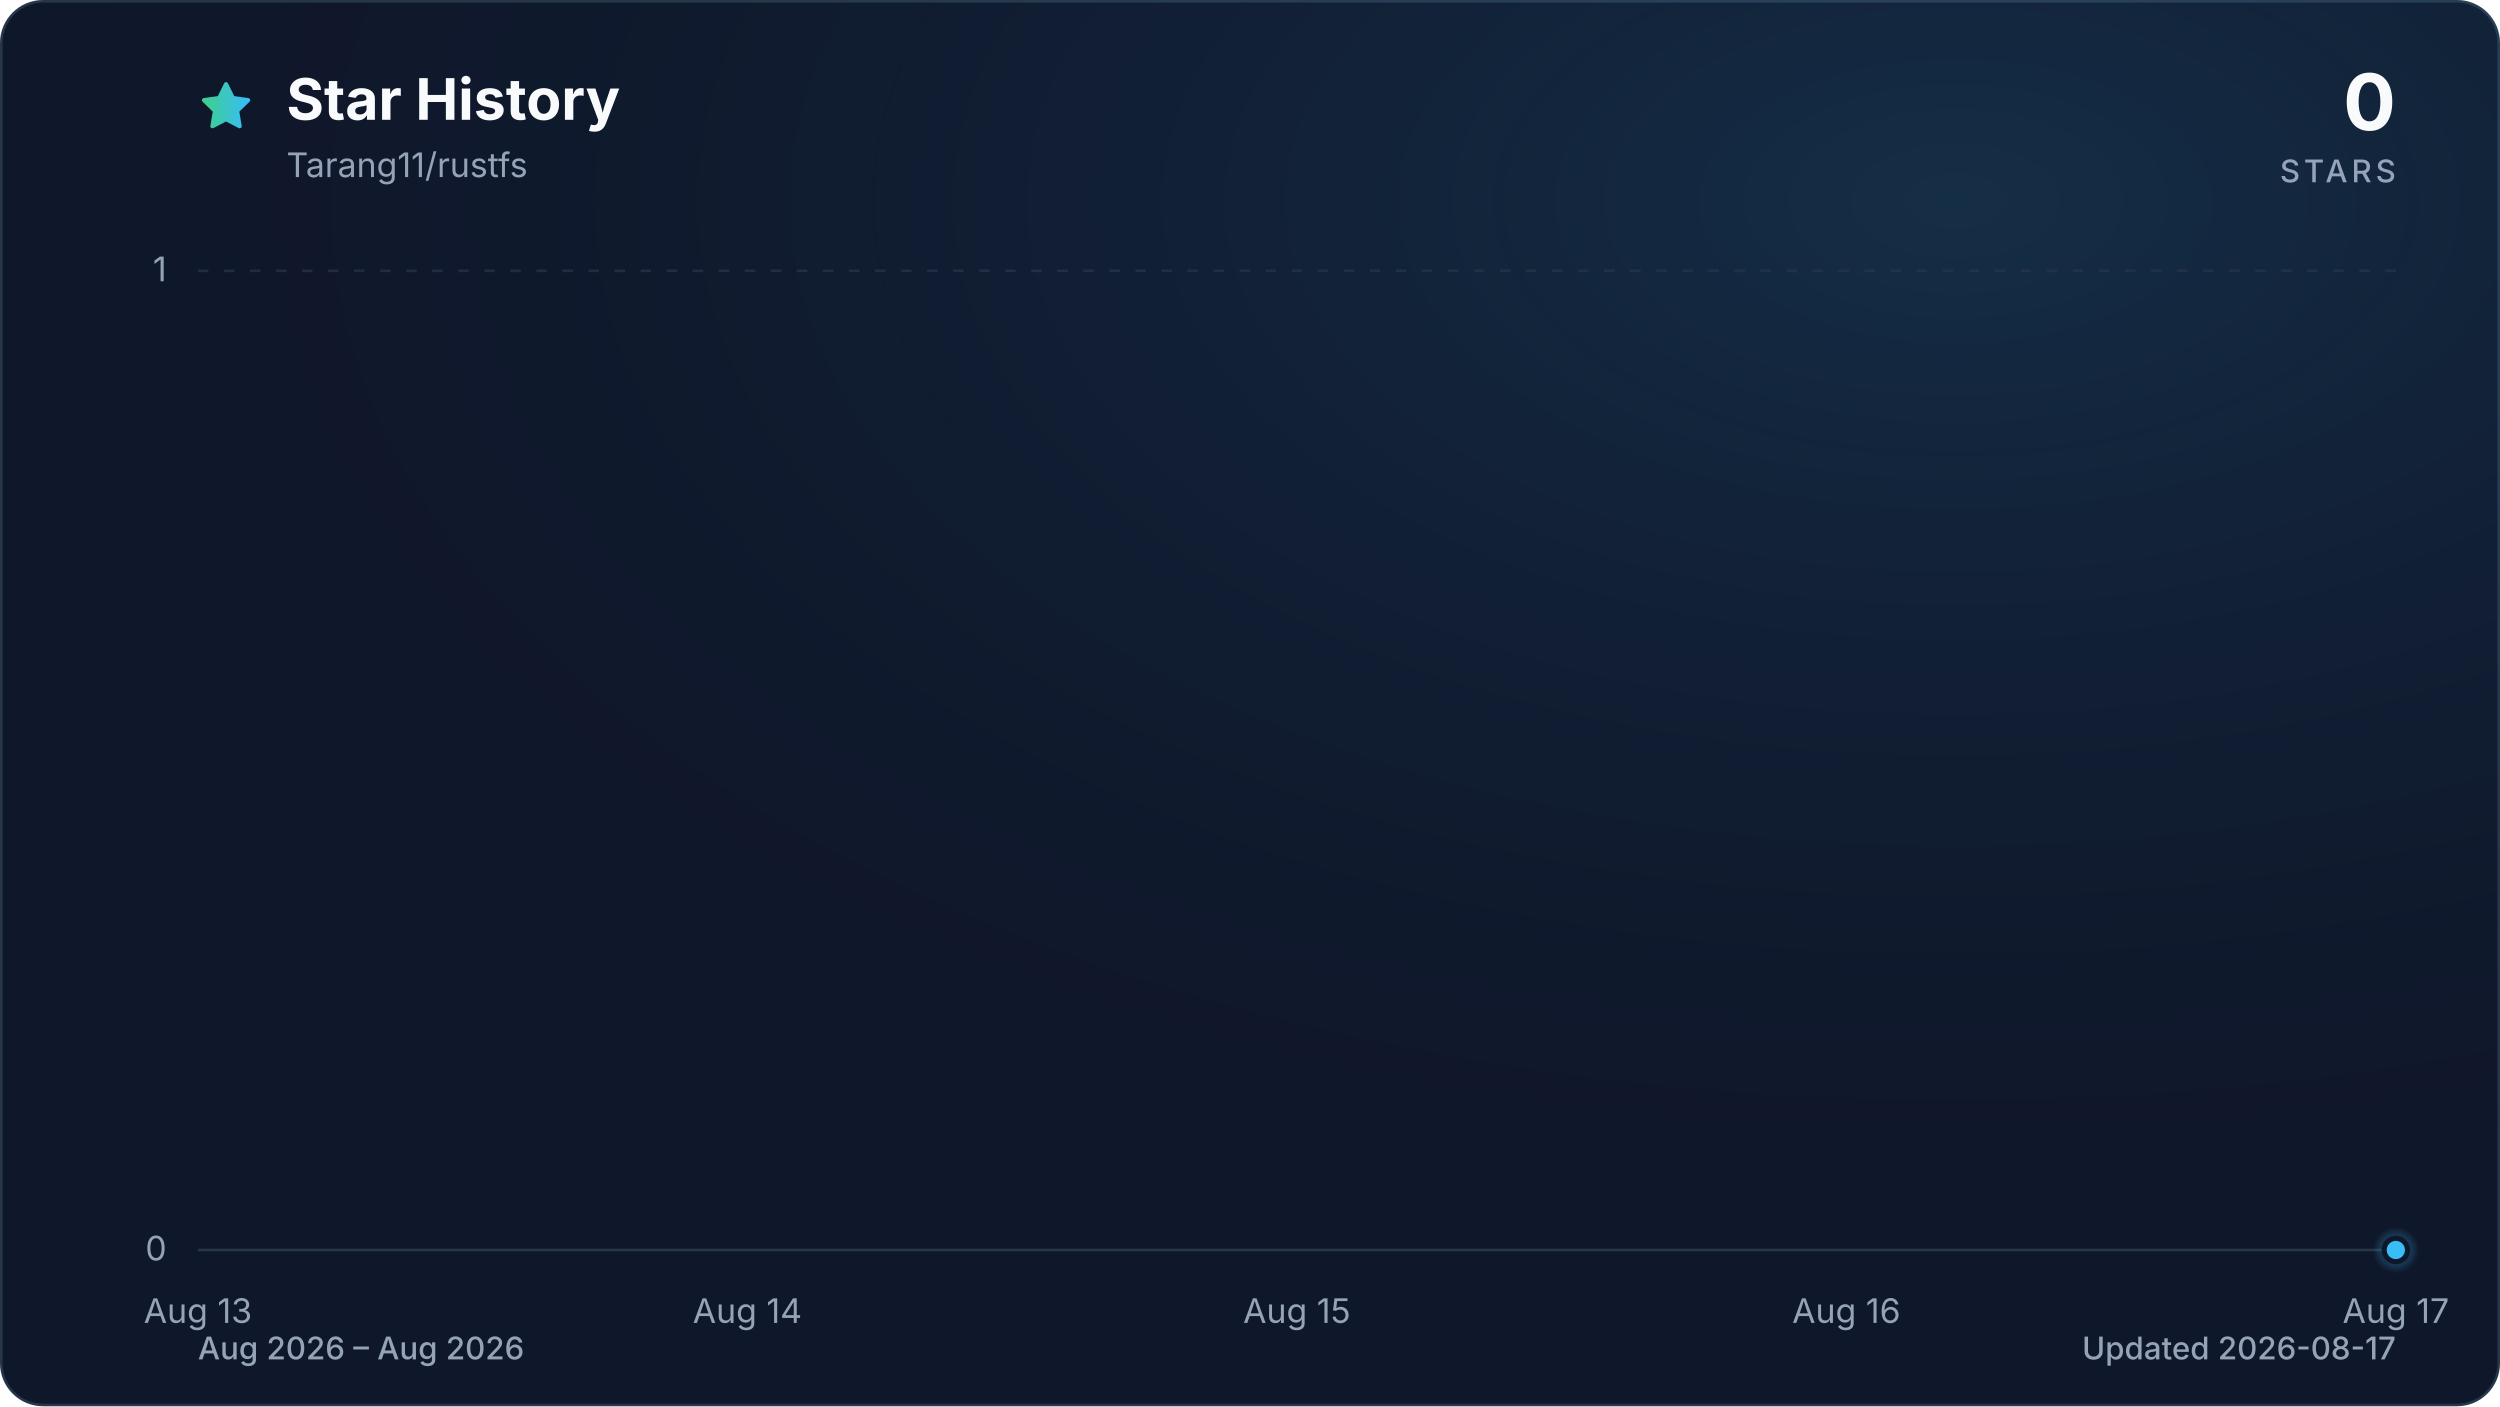
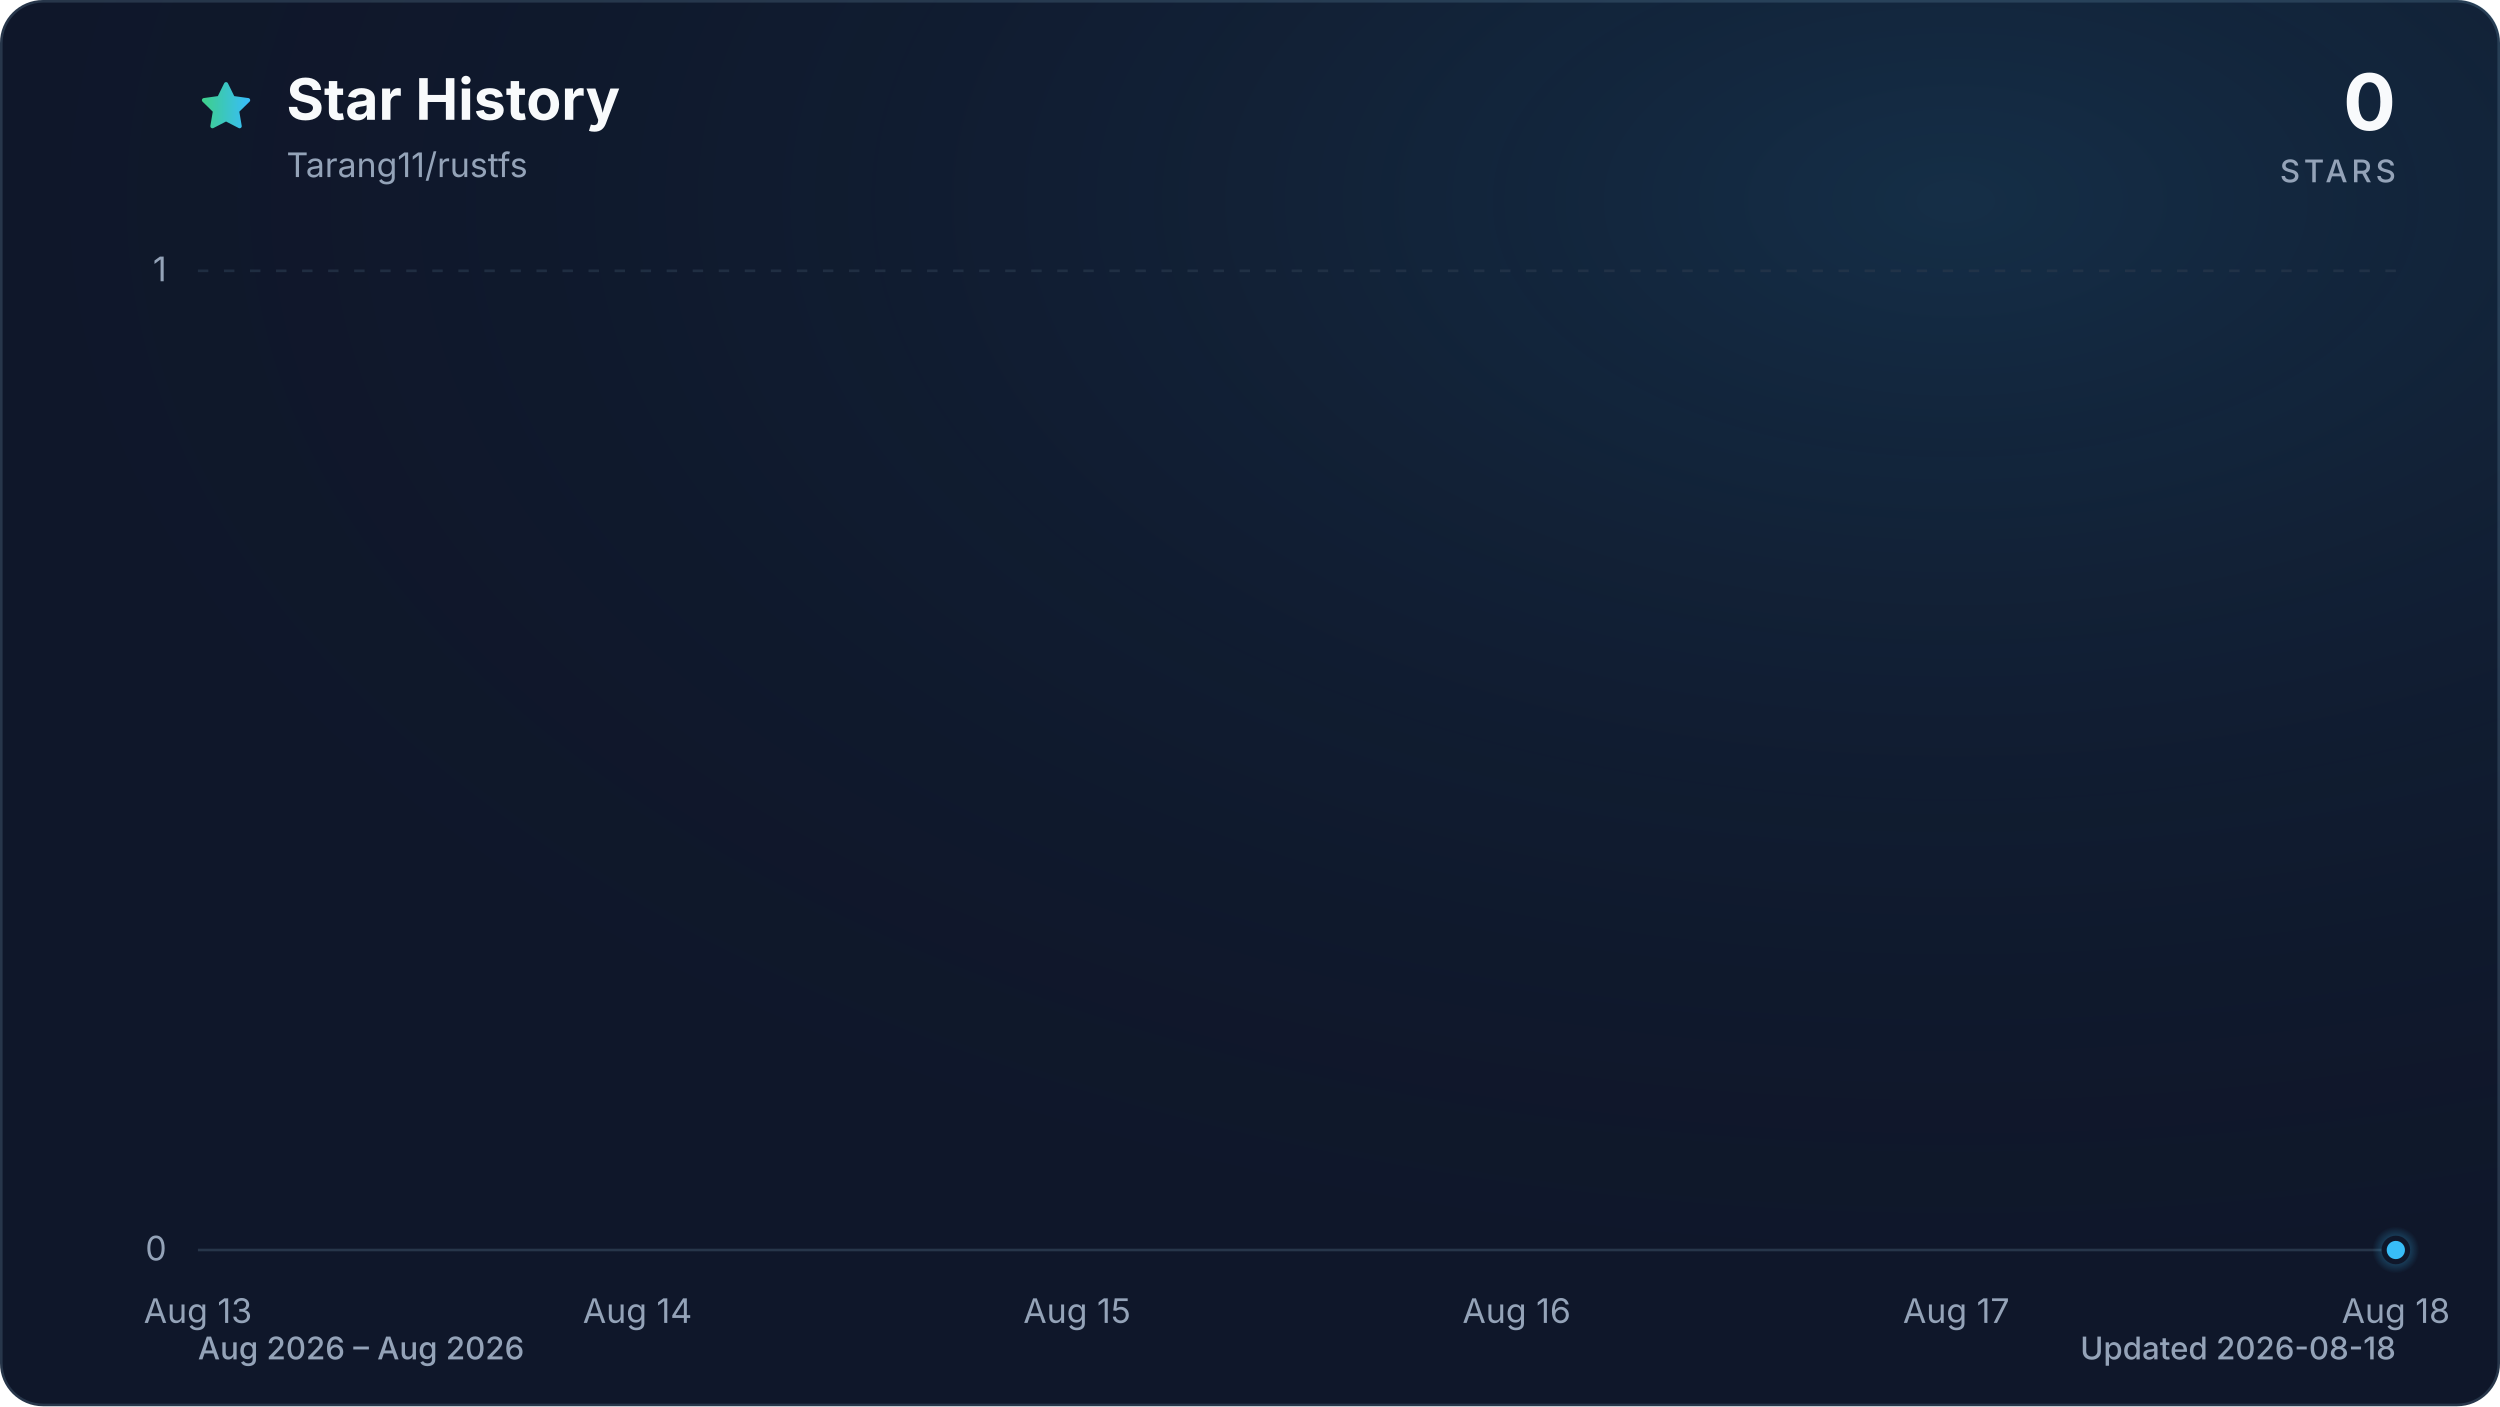
<svg xmlns="http://www.w3.org/2000/svg" viewBox="0 0 960 540" role="img" aria-labelledby="title description" data-style="gradient" data-variant="glow" data-animated="true">
  <defs>
    <linearGradient id="trend" x1="0" y1="0" x2="1" y2="0">
      <stop offset="0%" stop-color="#3ecf8e" />
      <stop offset="100%" stop-color="#38bdf8" />
    </linearGradient>
    <linearGradient id="area" x1="0" y1="0" x2="0" y2="1">
      <stop offset="0%" stop-color="#3ecf8e" stop-opacity="0.30" />
      <stop offset="55%" stop-color="#38bdf8" stop-opacity="0.10" />
      <stop offset="100%" stop-color="#38bdf8" stop-opacity="0.01" />
    </linearGradient>
    <radialGradient id="marker-halo" cx="50%" cy="50%" r="50%">
      <stop offset="0%" stop-color="#38bdf8" stop-opacity="0.55" />
      <stop offset="100%" stop-color="#38bdf8" stop-opacity="0" />
    </radialGradient>
    <radialGradient id="surface-glow" cx="78%" cy="14%" r="80%">
      <stop offset="0%" stop-color="#38bdf8" stop-opacity="0.14" />
      <stop offset="100%" stop-color="#0f172a" stop-opacity="0" />
    </radialGradient>
    <filter id="trend-glow" x="-20%" y="-20%" width="140%" height="140%">
      <feGaussianBlur stdDeviation="7" />
    </filter>
  </defs>
  <style>
.trend-enter{transform-box:fill-box;transform-origin:center;animation:trend-enter 520ms cubic-bezier(0.16,1,0.3,1)}
.marker-enter{transform-box:fill-box;transform-origin:center;animation:marker-enter 320ms cubic-bezier(0.16,1,0.3,1) 200ms both}
.marker-pulse{transform-box:fill-box;transform-origin:center;animation:marker-pulse 2.6s ease-out infinite}
@keyframes trend-enter{from{opacity:.35;transform:translateY(10px)}to{opacity:1;transform:translateY(0)}}
@keyframes marker-enter{from{opacity:0;transform:scale(.4)}to{opacity:1;transform:scale(1)}}
@keyframes marker-pulse{0%{opacity:.5;transform:scale(.7)}70%,100%{opacity:0;transform:scale(2.1)}}
@media (prefers-reduced-motion:reduce){.trend-enter,.marker-enter,.marker-pulse{animation:none!important}}
@media (prefers-reduced-motion:reduce){.marker-pulse{opacity:0}}
</style>
  <rect x="0.5" y="0.5" width="959" height="539" fill="#0f172a" stroke="#27364a" stroke-width="1" rx="16" />
  <rect width="960" height="540" fill="url(#surface-glow)" rx="16" />
  <path d="M12 2.6l2.9 5.9 6.5.9-4.7 4.6 1.1 6.5-5.8-3-5.8 3 1.1-6.5-4.7-4.6 6.5-.9L12 2.6Z" transform="translate(76 30) scale(.9)" fill="url(#trend)" stroke="url(#trend)" stroke-width="1.8" stroke-linejoin="round" aria-hidden="true" />
  <text x="110" y="46" fill="#f8fafc" font-family="ui-sans-serif, system-ui, -apple-system, BlinkMacSystemFont, 'Segoe UI', sans-serif" font-size="22" font-weight="700">Star History</text>
  <text x="110" y="68" fill="#94a3b8" font-family="ui-sans-serif, system-ui, -apple-system, BlinkMacSystemFont, 'Segoe UI', sans-serif" font-size="13">Tarang11/rustfs</text>
  <text x="920" y="50" fill="#f8fafc" font-family="ui-sans-serif, system-ui, -apple-system, BlinkMacSystemFont, 'Segoe UI', sans-serif" font-size="30" font-weight="700" text-anchor="end">0</text>
  <text x="920" y="70" fill="#94a3b8" font-family="ui-sans-serif, system-ui, -apple-system, BlinkMacSystemFont, 'Segoe UI', sans-serif" font-size="12" font-weight="500" letter-spacing="1.5" text-anchor="end">STARS</text>
  <line x1="76" y1="480.0" x2="920" y2="480.0" stroke="#27364a" stroke-width="1" stroke-dasharray="0" opacity="1" />
  <text x="64" y="484.0" fill="#94a3b8" font-family="ui-sans-serif, system-ui, -apple-system, BlinkMacSystemFont, 'Segoe UI', sans-serif" font-size="13" text-anchor="end">0</text>
  <line x1="76" y1="104.0" x2="920" y2="104.0" stroke="#27364a" stroke-width="1" stroke-dasharray="4 6" opacity="0.7" />
  <text x="64" y="108.0" fill="#94a3b8" font-family="ui-sans-serif, system-ui, -apple-system, BlinkMacSystemFont, 'Segoe UI', sans-serif" font-size="13" text-anchor="end">1</text>
  <text x="76.0" y="508" fill="#94a3b8" font-family="ui-sans-serif, system-ui, -apple-system, BlinkMacSystemFont, 'Segoe UI', sans-serif" font-size="13" text-anchor="middle">Aug 13</text>
-   <text x="287.0" y="508" fill="#94a3b8" font-family="ui-sans-serif, system-ui, -apple-system, BlinkMacSystemFont, 'Segoe UI', sans-serif" font-size="13" text-anchor="middle">Aug 14</text>
-   <text x="498.0" y="508" fill="#94a3b8" font-family="ui-sans-serif, system-ui, -apple-system, BlinkMacSystemFont, 'Segoe UI', sans-serif" font-size="13" text-anchor="middle">Aug 15</text>
-   <text x="709.0" y="508" fill="#94a3b8" font-family="ui-sans-serif, system-ui, -apple-system, BlinkMacSystemFont, 'Segoe UI', sans-serif" font-size="13" text-anchor="middle">Aug 16</text>
-   <text x="920.0" y="508" fill="#94a3b8" font-family="ui-sans-serif, system-ui, -apple-system, BlinkMacSystemFont, 'Segoe UI', sans-serif" font-size="13" text-anchor="middle">Aug 17</text>
+   <text x="244.8" y="508" fill="#94a3b8" font-family="ui-sans-serif, system-ui, -apple-system, BlinkMacSystemFont, 'Segoe UI', sans-serif" font-size="13" text-anchor="middle">Aug 14</text>
+   <text x="413.6" y="508" fill="#94a3b8" font-family="ui-sans-serif, system-ui, -apple-system, BlinkMacSystemFont, 'Segoe UI', sans-serif" font-size="13" text-anchor="middle">Aug 15</text>
+   <text x="582.4" y="508" fill="#94a3b8" font-family="ui-sans-serif, system-ui, -apple-system, BlinkMacSystemFont, 'Segoe UI', sans-serif" font-size="13" text-anchor="middle">Aug 16</text>
+   <text x="751.2" y="508" fill="#94a3b8" font-family="ui-sans-serif, system-ui, -apple-system, BlinkMacSystemFont, 'Segoe UI', sans-serif" font-size="13" text-anchor="middle">Aug 17</text>
+   <text x="920.0" y="508" fill="#94a3b8" font-family="ui-sans-serif, system-ui, -apple-system, BlinkMacSystemFont, 'Segoe UI', sans-serif" font-size="13" text-anchor="middle">Aug 18</text>
  <g class="trend-enter">
-     <path d="M 76.0 480.0 C 146.3 480.0, 216.7 480.0, 287.0 480.0 C 357.3 480.0, 427.7 480.0, 498.0 480.0 C 568.3 480.0, 638.7 480.0, 709.0 480.0 C 779.3 480.0, 849.7 480.0, 920.0 480.0 L 920.0 480.0 L 76.0 480.0 Z" fill="url(#area)" />
-     <path d="M 76.0 480.0 C 146.3 480.0, 216.7 480.0, 287.0 480.0 C 357.3 480.0, 427.7 480.0, 498.0 480.0 C 568.3 480.0, 638.7 480.0, 709.0 480.0 C 779.3 480.0, 849.7 480.0, 920.0 480.0" fill="none" stroke="url(#trend)" stroke-width="12" stroke-linecap="round" stroke-linejoin="round" opacity="0.16" filter="url(#trend-glow)" />
-     <path d="M 76.0 480.0 C 146.3 480.0, 216.7 480.0, 287.0 480.0 C 357.3 480.0, 427.7 480.0, 498.0 480.0 C 568.3 480.0, 638.7 480.0, 709.0 480.0 C 779.3 480.0, 849.7 480.0, 920.0 480.0" fill="none" stroke="url(#trend)" stroke-width="3" stroke-linecap="round" stroke-linejoin="round" />
+     <path d="M 76.0 480.0 C 132.3 480.0, 188.5 480.0, 244.8 480.0 C 301.1 480.0, 357.3 480.0, 413.6 480.0 C 469.9 480.0, 526.1 480.0, 582.4 480.0 C 638.7 480.0, 694.9 480.0, 751.2 480.0 C 807.5 480.0, 863.7 480.0, 920.0 480.0 L 920.0 480.0 L 76.0 480.0 Z" fill="url(#area)" />
+     <path d="M 76.0 480.0 C 132.3 480.0, 188.5 480.0, 244.8 480.0 C 301.1 480.0, 357.3 480.0, 413.6 480.0 C 469.9 480.0, 526.1 480.0, 582.4 480.0 C 638.7 480.0, 694.9 480.0, 751.2 480.0 C 807.5 480.0, 863.7 480.0, 920.0 480.0" fill="none" stroke="url(#trend)" stroke-width="12" stroke-linecap="round" stroke-linejoin="round" opacity="0.16" filter="url(#trend-glow)" />
+     <path d="M 76.0 480.0 C 132.3 480.0, 188.5 480.0, 244.8 480.0 C 301.1 480.0, 357.3 480.0, 413.6 480.0 C 469.9 480.0, 526.1 480.0, 582.4 480.0 C 638.7 480.0, 694.9 480.0, 751.2 480.0 C 807.5 480.0, 863.7 480.0, 920.0 480.0" fill="none" stroke="url(#trend)" stroke-width="3" stroke-linecap="round" stroke-linejoin="round" />
  </g>
  <g class="marker-enter">
    <circle class="marker-pulse" cx="920.0" cy="480.0" r="9" fill="url(#marker-halo)" />
    <circle cx="920.0" cy="480.0" r="4.5" fill="#38bdf8" stroke="#0f172a" stroke-width="2" />
  </g>
  <text x="76" y="522" fill="#94a3b8" font-family="ui-sans-serif, system-ui, -apple-system, BlinkMacSystemFont, 'Segoe UI', sans-serif" font-size="12" font-weight="500">Aug 2026 – Aug 2026</text>
-   <text x="920" y="522" fill="#94a3b8" font-family="ui-sans-serif, system-ui, -apple-system, BlinkMacSystemFont, 'Segoe UI', sans-serif" font-size="12" font-weight="500" text-anchor="end">Updated 2026-08-17</text>
+   <text x="920" y="522" fill="#94a3b8" font-family="ui-sans-serif, system-ui, -apple-system, BlinkMacSystemFont, 'Segoe UI', sans-serif" font-size="12" font-weight="500" text-anchor="end">Updated 2026-08-18</text>
</svg>
